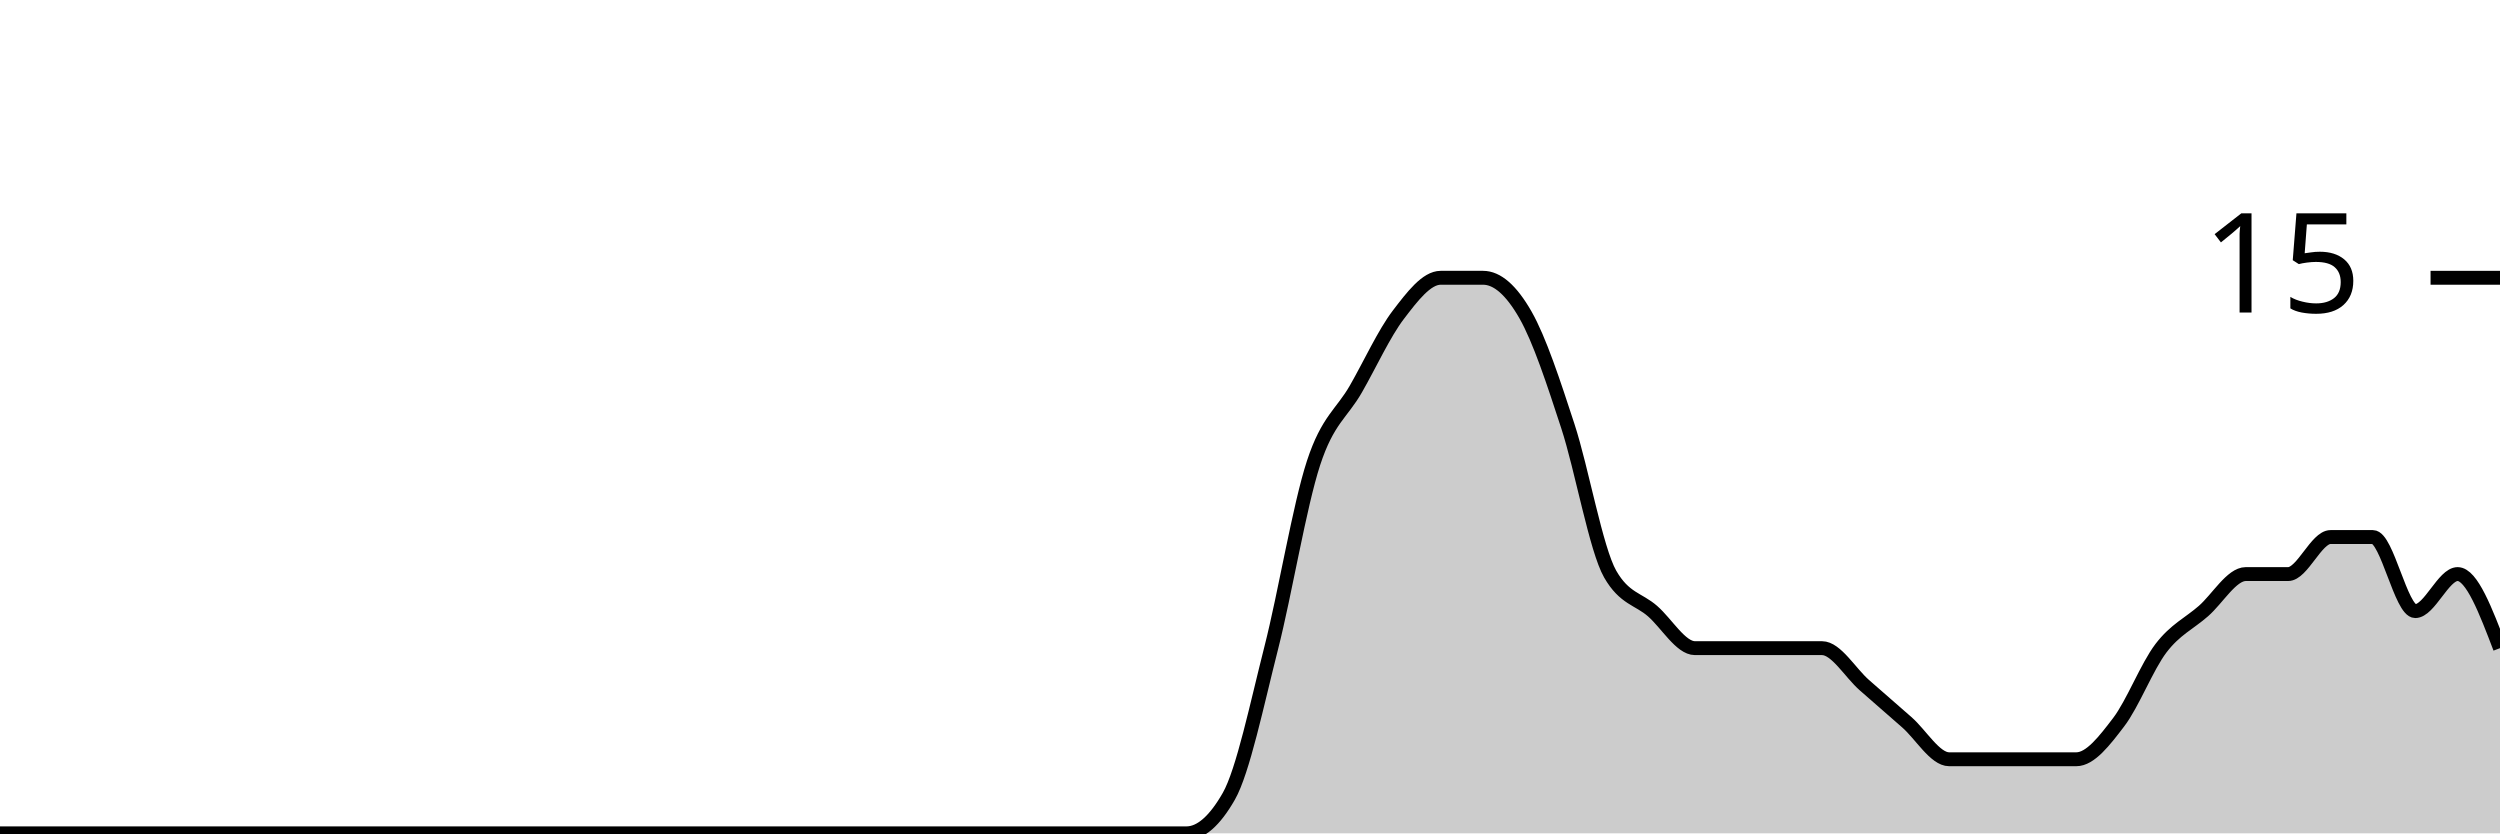
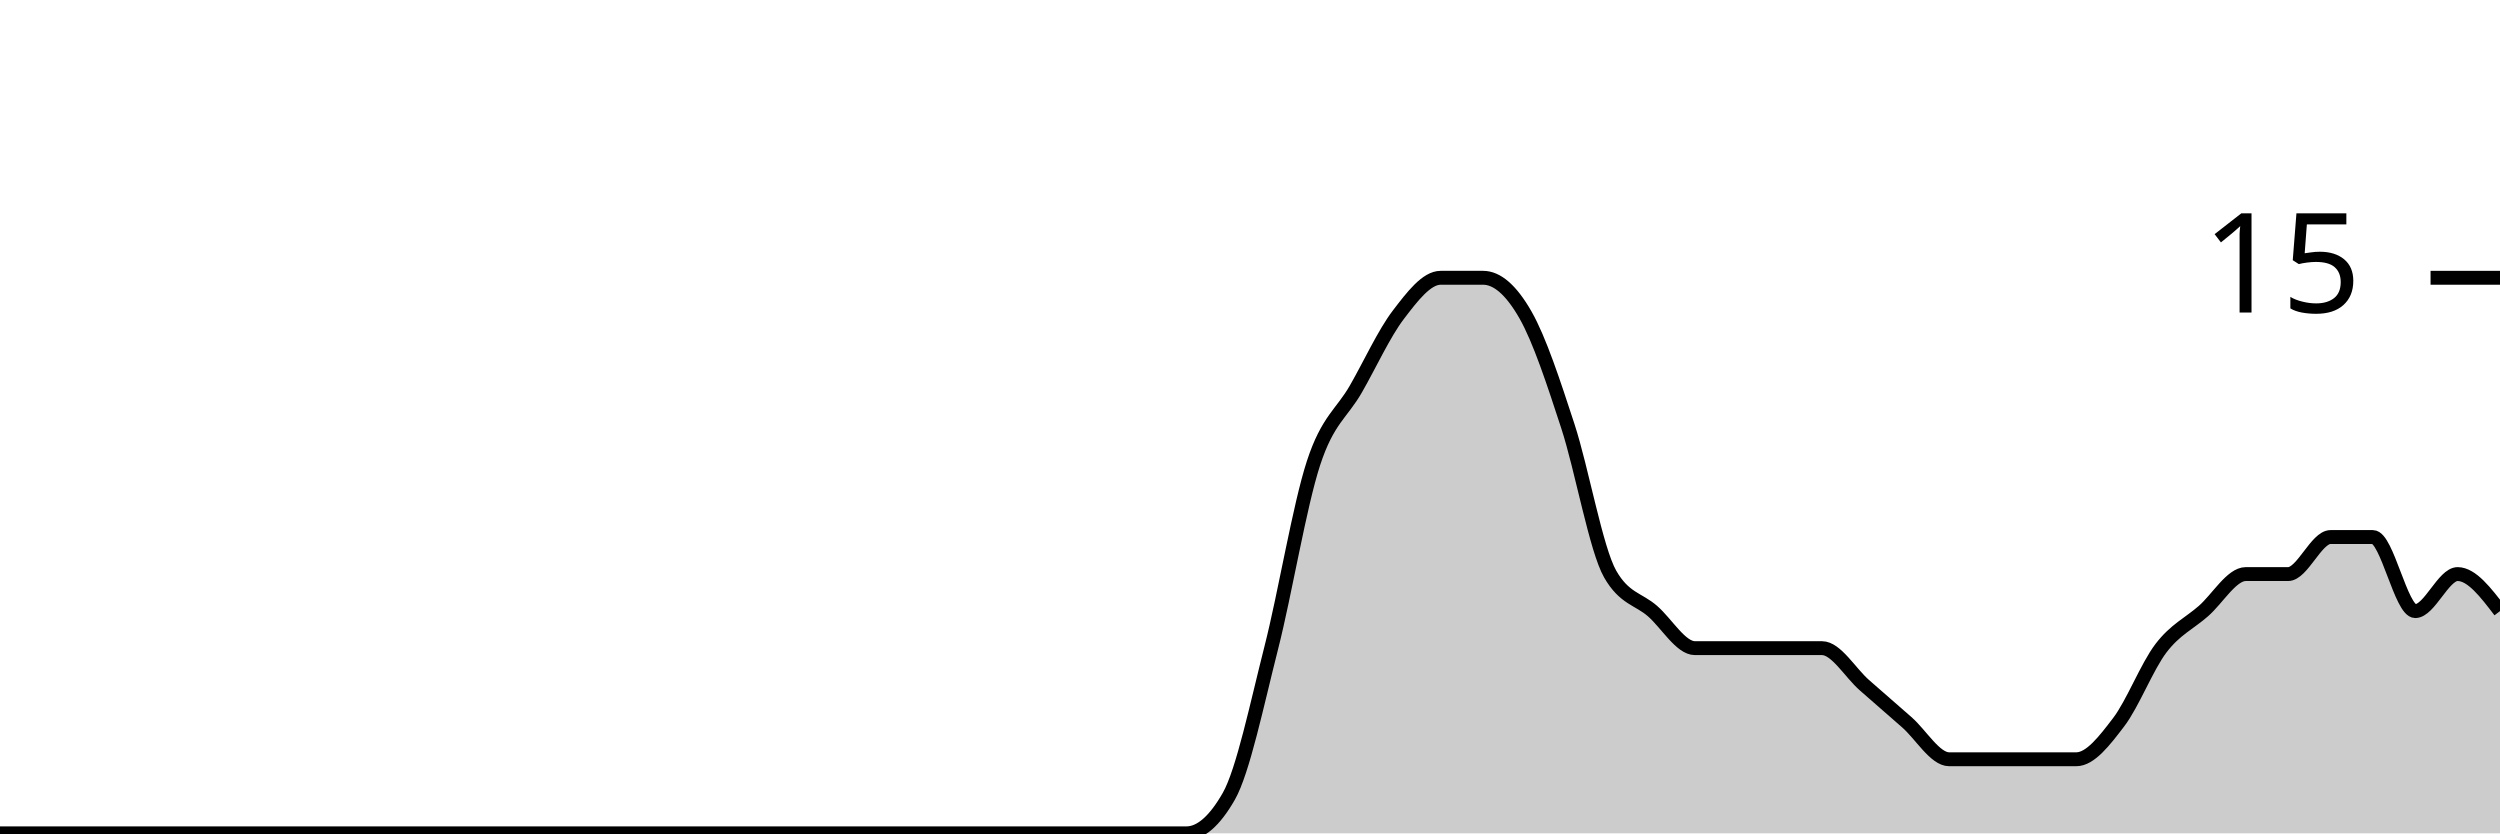
<svg xmlns="http://www.w3.org/2000/svg" viewBox="0 0 180 60">
  <g transform="translate(0,20)">
-     <path class="area" fill="rgba(0, 0, 0, 0.2)" d="M0,40C1.017,40,2.034,40,3.051,40C4.068,40,5.085,40,6.102,40C7.119,40,8.136,40,9.153,40C10.169,40,11.186,40,12.203,40C13.22,40,14.237,40,15.254,40C16.271,40,17.288,40,18.305,40C19.322,40,20.339,40,21.356,40C22.373,40,23.39,40,24.407,40C25.424,40,26.441,40,27.458,40C28.475,40,29.492,40,30.508,40C31.525,40,32.542,40,33.559,40C34.576,40,35.593,40,36.61,40C37.627,40,38.644,40,39.661,40C40.678,40,41.695,40,42.712,40C43.729,40,44.746,40,45.763,40C46.78,40,47.797,40,48.814,40C49.831,40,50.847,40,51.864,40C52.881,40,53.898,40,54.915,40C55.932,40,56.949,40,57.966,40C58.983,40,60,40,61.017,40C62.034,40,63.051,40,64.068,40C65.085,40,66.102,40,67.119,40C68.136,40,69.153,40,70.169,40C71.186,40,72.203,40,73.22,40C74.237,40,75.254,40,76.271,40C77.288,40,78.305,40,79.322,40C80.339,40,81.356,40,82.373,40C83.39,40,84.407,40,85.424,40C86.441,40,87.458,39.111,88.475,37.333C89.492,35.556,90.508,30.667,91.525,26.667C92.542,22.667,93.559,16.444,94.576,13.333C95.593,10.222,96.61,9.778,97.627,8C98.644,6.222,99.661,4,100.678,2.667C101.695,1.333,102.712,0,103.729,0C104.746,0,105.763,0,106.78,0C107.797,0,108.814,0.889,109.831,2.667C110.847,4.444,111.864,7.556,112.881,10.667C113.898,13.778,114.915,19.556,115.932,21.333C116.949,23.111,117.966,23.111,118.983,24C120,24.889,121.017,26.667,122.034,26.667C123.051,26.667,124.068,26.667,125.085,26.667C126.102,26.667,127.119,26.667,128.136,26.667C129.153,26.667,130.169,26.667,131.186,26.667C132.203,26.667,133.22,28.444,134.237,29.333C135.254,30.222,136.271,31.111,137.288,32C138.305,32.889,139.322,34.667,140.339,34.667C141.356,34.667,142.373,34.667,143.39,34.667C144.407,34.667,145.424,34.667,146.441,34.667C147.458,34.667,148.475,34.667,149.492,34.667C150.508,34.667,151.525,33.333,152.542,32C153.559,30.667,154.576,28,155.593,26.667C156.61,25.333,157.627,24.889,158.644,24C159.661,23.111,160.678,21.333,161.695,21.333C162.712,21.333,163.729,21.333,164.746,21.333C165.763,21.333,166.78,18.667,167.797,18.667C168.814,18.667,169.831,18.667,170.847,18.667C171.864,18.667,172.881,24,173.898,24C174.915,24,175.932,21.333,176.949,21.333C177.966,21.333,178.983,24,180,26.667L180,40C178.983,40,177.966,40,176.949,40C175.932,40,174.915,40,173.898,40C172.881,40,171.864,40,170.847,40C169.831,40,168.814,40,167.797,40C166.78,40,165.763,40,164.746,40C163.729,40,162.712,40,161.695,40C160.678,40,159.661,40,158.644,40C157.627,40,156.61,40,155.593,40C154.576,40,153.559,40,152.542,40C151.525,40,150.508,40,149.492,40C148.475,40,147.458,40,146.441,40C145.424,40,144.407,40,143.39,40C142.373,40,141.356,40,140.339,40C139.322,40,138.305,40,137.288,40C136.271,40,135.254,40,134.237,40C133.22,40,132.203,40,131.186,40C130.169,40,129.153,40,128.136,40C127.119,40,126.102,40,125.085,40C124.068,40,123.051,40,122.034,40C121.017,40,120,40,118.983,40C117.966,40,116.949,40,115.932,40C114.915,40,113.898,40,112.881,40C111.864,40,110.847,40,109.831,40C108.814,40,107.797,40,106.78,40C105.763,40,104.746,40,103.729,40C102.712,40,101.695,40,100.678,40C99.661,40,98.644,40,97.627,40C96.61,40,95.593,40,94.576,40C93.559,40,92.542,40,91.525,40C90.508,40,89.492,40,88.475,40C87.458,40,86.441,40,85.424,40C84.407,40,83.39,40,82.373,40C81.356,40,80.339,40,79.322,40C78.305,40,77.288,40,76.271,40C75.254,40,74.237,40,73.22,40C72.203,40,71.186,40,70.169,40C69.153,40,68.136,40,67.119,40C66.102,40,65.085,40,64.068,40C63.051,40,62.034,40,61.017,40C60,40,58.983,40,57.966,40C56.949,40,55.932,40,54.915,40C53.898,40,52.881,40,51.864,40C50.847,40,49.831,40,48.814,40C47.797,40,46.78,40,45.763,40C44.746,40,43.729,40,42.712,40C41.695,40,40.678,40,39.661,40C38.644,40,37.627,40,36.61,40C35.593,40,34.576,40,33.559,40C32.542,40,31.525,40,30.508,40C29.492,40,28.475,40,27.458,40C26.441,40,25.424,40,24.407,40C23.39,40,22.373,40,21.356,40C20.339,40,19.322,40,18.305,40C17.288,40,16.271,40,15.254,40C14.237,40,13.22,40,12.203,40C11.186,40,10.169,40,9.153,40C8.136,40,7.119,40,6.102,40C5.085,40,4.068,40,3.051,40C2.034,40,1.017,40,0,40Z" />
-     <path class="line" stroke="black" fill="none" d="M0,40C1.017,40,2.034,40,3.051,40C4.068,40,5.085,40,6.102,40C7.119,40,8.136,40,9.153,40C10.169,40,11.186,40,12.203,40C13.22,40,14.237,40,15.254,40C16.271,40,17.288,40,18.305,40C19.322,40,20.339,40,21.356,40C22.373,40,23.39,40,24.407,40C25.424,40,26.441,40,27.458,40C28.475,40,29.492,40,30.508,40C31.525,40,32.542,40,33.559,40C34.576,40,35.593,40,36.61,40C37.627,40,38.644,40,39.661,40C40.678,40,41.695,40,42.712,40C43.729,40,44.746,40,45.763,40C46.78,40,47.797,40,48.814,40C49.831,40,50.847,40,51.864,40C52.881,40,53.898,40,54.915,40C55.932,40,56.949,40,57.966,40C58.983,40,60,40,61.017,40C62.034,40,63.051,40,64.068,40C65.085,40,66.102,40,67.119,40C68.136,40,69.153,40,70.169,40C71.186,40,72.203,40,73.22,40C74.237,40,75.254,40,76.271,40C77.288,40,78.305,40,79.322,40C80.339,40,81.356,40,82.373,40C83.39,40,84.407,40,85.424,40C86.441,40,87.458,39.111,88.475,37.333C89.492,35.556,90.508,30.667,91.525,26.667C92.542,22.667,93.559,16.444,94.576,13.333C95.593,10.222,96.61,9.778,97.627,8C98.644,6.222,99.661,4,100.678,2.667C101.695,1.333,102.712,0,103.729,0C104.746,0,105.763,0,106.78,0C107.797,0,108.814,0.889,109.831,2.667C110.847,4.444,111.864,7.556,112.881,10.667C113.898,13.778,114.915,19.556,115.932,21.333C116.949,23.111,117.966,23.111,118.983,24C120,24.889,121.017,26.667,122.034,26.667C123.051,26.667,124.068,26.667,125.085,26.667C126.102,26.667,127.119,26.667,128.136,26.667C129.153,26.667,130.169,26.667,131.186,26.667C132.203,26.667,133.22,28.444,134.237,29.333C135.254,30.222,136.271,31.111,137.288,32C138.305,32.889,139.322,34.667,140.339,34.667C141.356,34.667,142.373,34.667,143.39,34.667C144.407,34.667,145.424,34.667,146.441,34.667C147.458,34.667,148.475,34.667,149.492,34.667C150.508,34.667,151.525,33.333,152.542,32C153.559,30.667,154.576,28,155.593,26.667C156.61,25.333,157.627,24.889,158.644,24C159.661,23.111,160.678,21.333,161.695,21.333C162.712,21.333,163.729,21.333,164.746,21.333C165.763,21.333,166.78,18.667,167.797,18.667C168.814,18.667,169.831,18.667,170.847,18.667C171.864,18.667,172.881,24,173.898,24C174.915,24,175.932,21.333,176.949,21.333C177.966,21.333,178.983,24,180,26.667" />
+     <path class="area" fill="rgba(0, 0, 0, 0.2)" d="M0,40C1.017,40,2.034,40,3.051,40C4.068,40,5.085,40,6.102,40C7.119,40,8.136,40,9.153,40C10.169,40,11.186,40,12.203,40C13.22,40,14.237,40,15.254,40C16.271,40,17.288,40,18.305,40C19.322,40,20.339,40,21.356,40C22.373,40,23.39,40,24.407,40C25.424,40,26.441,40,27.458,40C28.475,40,29.492,40,30.508,40C31.525,40,32.542,40,33.559,40C34.576,40,35.593,40,36.61,40C37.627,40,38.644,40,39.661,40C40.678,40,41.695,40,42.712,40C43.729,40,44.746,40,45.763,40C46.78,40,47.797,40,48.814,40C49.831,40,50.847,40,51.864,40C52.881,40,53.898,40,54.915,40C55.932,40,56.949,40,57.966,40C58.983,40,60,40,61.017,40C62.034,40,63.051,40,64.068,40C65.085,40,66.102,40,67.119,40C68.136,40,69.153,40,70.169,40C71.186,40,72.203,40,73.22,40C74.237,40,75.254,40,76.271,40C77.288,40,78.305,40,79.322,40C80.339,40,81.356,40,82.373,40C83.39,40,84.407,40,85.424,40C86.441,40,87.458,39.111,88.475,37.333C89.492,35.556,90.508,30.667,91.525,26.667C92.542,22.667,93.559,16.444,94.576,13.333C95.593,10.222,96.61,9.778,97.627,8C98.644,6.222,99.661,4,100.678,2.667C101.695,1.333,102.712,0,103.729,0C104.746,0,105.763,0,106.78,0C107.797,0,108.814,0.889,109.831,2.667C110.847,4.444,111.864,7.556,112.881,10.667C113.898,13.778,114.915,19.556,115.932,21.333C116.949,23.111,117.966,23.111,118.983,24C120,24.889,121.017,26.667,122.034,26.667C123.051,26.667,124.068,26.667,125.085,26.667C126.102,26.667,127.119,26.667,128.136,26.667C129.153,26.667,130.169,26.667,131.186,26.667C132.203,26.667,133.22,28.444,134.237,29.333C135.254,30.222,136.271,31.111,137.288,32C138.305,32.889,139.322,34.667,140.339,34.667C141.356,34.667,142.373,34.667,143.39,34.667C144.407,34.667,145.424,34.667,146.441,34.667C147.458,34.667,148.475,34.667,149.492,34.667C150.508,34.667,151.525,33.333,152.542,32C153.559,30.667,154.576,28,155.593,26.667C156.61,25.333,157.627,24.889,158.644,24C159.661,23.111,160.678,21.333,161.695,21.333C162.712,21.333,163.729,21.333,164.746,21.333C165.763,21.333,166.78,18.667,167.797,18.667C168.814,18.667,169.831,18.667,170.847,18.667C171.864,18.667,172.881,24,173.898,24C174.915,24,175.932,21.333,176.949,21.333C177.966,21.333,178.983,22.667,180,24L180,40C178.983,40,177.966,40,176.949,40C175.932,40,174.915,40,173.898,40C172.881,40,171.864,40,170.847,40C169.831,40,168.814,40,167.797,40C166.78,40,165.763,40,164.746,40C163.729,40,162.712,40,161.695,40C160.678,40,159.661,40,158.644,40C157.627,40,156.61,40,155.593,40C154.576,40,153.559,40,152.542,40C151.525,40,150.508,40,149.492,40C148.475,40,147.458,40,146.441,40C145.424,40,144.407,40,143.39,40C142.373,40,141.356,40,140.339,40C139.322,40,138.305,40,137.288,40C136.271,40,135.254,40,134.237,40C133.22,40,132.203,40,131.186,40C130.169,40,129.153,40,128.136,40C127.119,40,126.102,40,125.085,40C124.068,40,123.051,40,122.034,40C121.017,40,120,40,118.983,40C117.966,40,116.949,40,115.932,40C114.915,40,113.898,40,112.881,40C111.864,40,110.847,40,109.831,40C108.814,40,107.797,40,106.78,40C105.763,40,104.746,40,103.729,40C102.712,40,101.695,40,100.678,40C99.661,40,98.644,40,97.627,40C96.61,40,95.593,40,94.576,40C93.559,40,92.542,40,91.525,40C90.508,40,89.492,40,88.475,40C87.458,40,86.441,40,85.424,40C84.407,40,83.39,40,82.373,40C81.356,40,80.339,40,79.322,40C78.305,40,77.288,40,76.271,40C75.254,40,74.237,40,73.22,40C72.203,40,71.186,40,70.169,40C69.153,40,68.136,40,67.119,40C66.102,40,65.085,40,64.068,40C63.051,40,62.034,40,61.017,40C60,40,58.983,40,57.966,40C56.949,40,55.932,40,54.915,40C53.898,40,52.881,40,51.864,40C50.847,40,49.831,40,48.814,40C47.797,40,46.78,40,45.763,40C44.746,40,43.729,40,42.712,40C41.695,40,40.678,40,39.661,40C38.644,40,37.627,40,36.61,40C35.593,40,34.576,40,33.559,40C32.542,40,31.525,40,30.508,40C29.492,40,28.475,40,27.458,40C26.441,40,25.424,40,24.407,40C23.39,40,22.373,40,21.356,40C20.339,40,19.322,40,18.305,40C17.288,40,16.271,40,15.254,40C14.237,40,13.22,40,12.203,40C11.186,40,10.169,40,9.153,40C8.136,40,7.119,40,6.102,40C5.085,40,4.068,40,3.051,40C2.034,40,1.017,40,0,40Z" />
+     <path class="line" stroke="black" fill="none" d="M0,40C1.017,40,2.034,40,3.051,40C4.068,40,5.085,40,6.102,40C7.119,40,8.136,40,9.153,40C10.169,40,11.186,40,12.203,40C13.22,40,14.237,40,15.254,40C16.271,40,17.288,40,18.305,40C19.322,40,20.339,40,21.356,40C22.373,40,23.39,40,24.407,40C25.424,40,26.441,40,27.458,40C28.475,40,29.492,40,30.508,40C31.525,40,32.542,40,33.559,40C34.576,40,35.593,40,36.61,40C37.627,40,38.644,40,39.661,40C40.678,40,41.695,40,42.712,40C43.729,40,44.746,40,45.763,40C46.78,40,47.797,40,48.814,40C49.831,40,50.847,40,51.864,40C52.881,40,53.898,40,54.915,40C55.932,40,56.949,40,57.966,40C58.983,40,60,40,61.017,40C62.034,40,63.051,40,64.068,40C65.085,40,66.102,40,67.119,40C68.136,40,69.153,40,70.169,40C71.186,40,72.203,40,73.22,40C74.237,40,75.254,40,76.271,40C77.288,40,78.305,40,79.322,40C80.339,40,81.356,40,82.373,40C83.39,40,84.407,40,85.424,40C86.441,40,87.458,39.111,88.475,37.333C89.492,35.556,90.508,30.667,91.525,26.667C92.542,22.667,93.559,16.444,94.576,13.333C95.593,10.222,96.61,9.778,97.627,8C98.644,6.222,99.661,4,100.678,2.667C101.695,1.333,102.712,0,103.729,0C104.746,0,105.763,0,106.78,0C107.797,0,108.814,0.889,109.831,2.667C110.847,4.444,111.864,7.556,112.881,10.667C113.898,13.778,114.915,19.556,115.932,21.333C116.949,23.111,117.966,23.111,118.983,24C120,24.889,121.017,26.667,122.034,26.667C123.051,26.667,124.068,26.667,125.085,26.667C126.102,26.667,127.119,26.667,128.136,26.667C129.153,26.667,130.169,26.667,131.186,26.667C132.203,26.667,133.22,28.444,134.237,29.333C135.254,30.222,136.271,31.111,137.288,32C138.305,32.889,139.322,34.667,140.339,34.667C141.356,34.667,142.373,34.667,143.39,34.667C144.407,34.667,145.424,34.667,146.441,34.667C147.458,34.667,148.475,34.667,149.492,34.667C150.508,34.667,151.525,33.333,152.542,32C153.559,30.667,154.576,28,155.593,26.667C156.61,25.333,157.627,24.889,158.644,24C159.661,23.111,160.678,21.333,161.695,21.333C162.712,21.333,163.729,21.333,164.746,21.333C165.763,21.333,166.78,18.667,167.797,18.667C168.814,18.667,169.831,18.667,170.847,18.667C171.864,18.667,172.881,24,173.898,24C174.915,24,175.932,21.333,176.949,21.333C177.966,21.333,178.983,22.667,180,24" />
    <path class="axis-ceiling" stroke-width="1" stroke="black" fill="none" d="M175,0L180,0" />
    <text class="axis-ceiling-label" font-family="sans-serif" text-anchor="end" font-size="10px" x="170" y="2.5">15</text>
  </g>
</svg>
